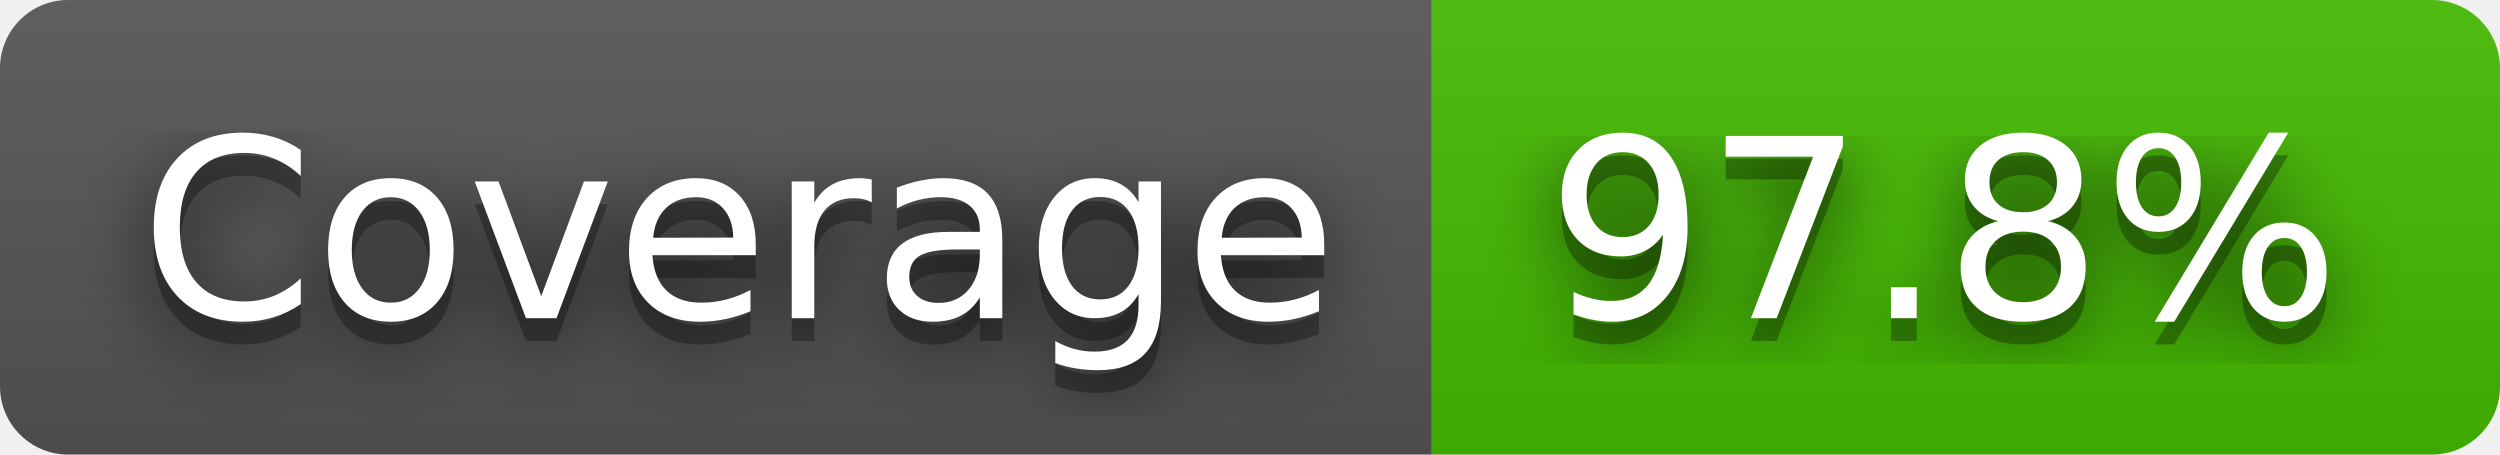
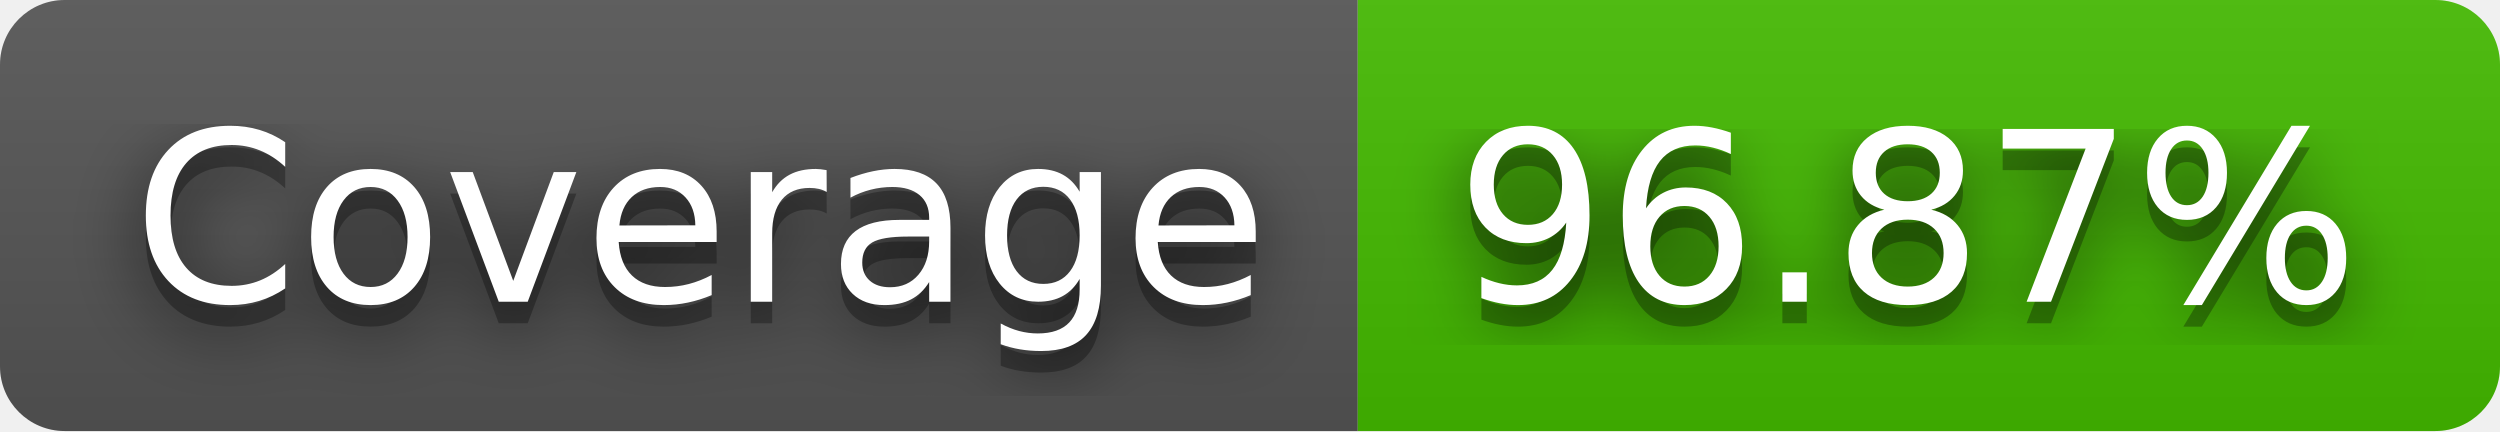
- <svg xmlns="http://www.w3.org/2000/svg" width="110" height="20" role="img" aria-label="Coverage: 97.8%">
+ <svg xmlns="http://www.w3.org/2000/svg" width="116" height="20" role="img" aria-label="Coverage: 96.87%">
  <filter id="blur">
    <feGaussianBlur stdDeviation="16" />
  </filter>
  <linearGradient id="s" x2="0" y2="100%">
    <stop offset="0" stop-color="#bbb" stop-opacity=".1" />
    <stop offset="1" stop-opacity=".1" />
  </linearGradient>
  <clipPath id="r">
-     <rect width="110" height="20" rx="3" />
+     <rect width="116" height="20" rx="3" />
  </clipPath>
  <g clip-path="url(#r)">
    <rect width="63" height="20" fill="#555" />
-     <rect x="63" width="47" height="20" fill="#4b0" />
-     <rect width="110" height="20" fill="url(#s)" />
+     <rect x="63" width="53" height="20" fill="#4b0" />
+     <rect width="116" height="20" fill="url(#s)" />
  </g>
  <g fill="#fff" text-anchor="middle" font-family="Verdana,Geneva,DejaVu Sans,sans-serif" text-rendering="geometricPrecision" font-size="110">
    <g transform="scale(.1)">
      <g aria-hidden="true" fill="#010101">
        <text x="325" y="150" fill-opacity=".8" filter="url(#blur)" textLength="530">Coverage</text>
        <text x="325" y="150" fill-opacity=".3" textLength="530">Coverage</text>
      </g>
      <text x="325" y="140" textLength="530">Coverage</text>
    </g>
    <g transform="scale(.1)">
      <g aria-hidden="true" fill="#010101">
-         <text x="855" y="150" fill-opacity=".8" filter="url(#blur)" textLength="370">97.8%</text>
-         <text x="855" y="150" fill-opacity=".3" textLength="370">97.8%</text>
+         <text x="885" y="150" fill-opacity=".8" filter="url(#blur)" textLength="430">96.87%</text>
+         <text x="885" y="150" fill-opacity=".3" textLength="430">96.87%</text>
      </g>
-       <text x="855" y="140" textLength="370">97.8%</text>
+       <text x="885" y="140" textLength="430">96.87%</text>
    </g>
  </g>
</svg>
